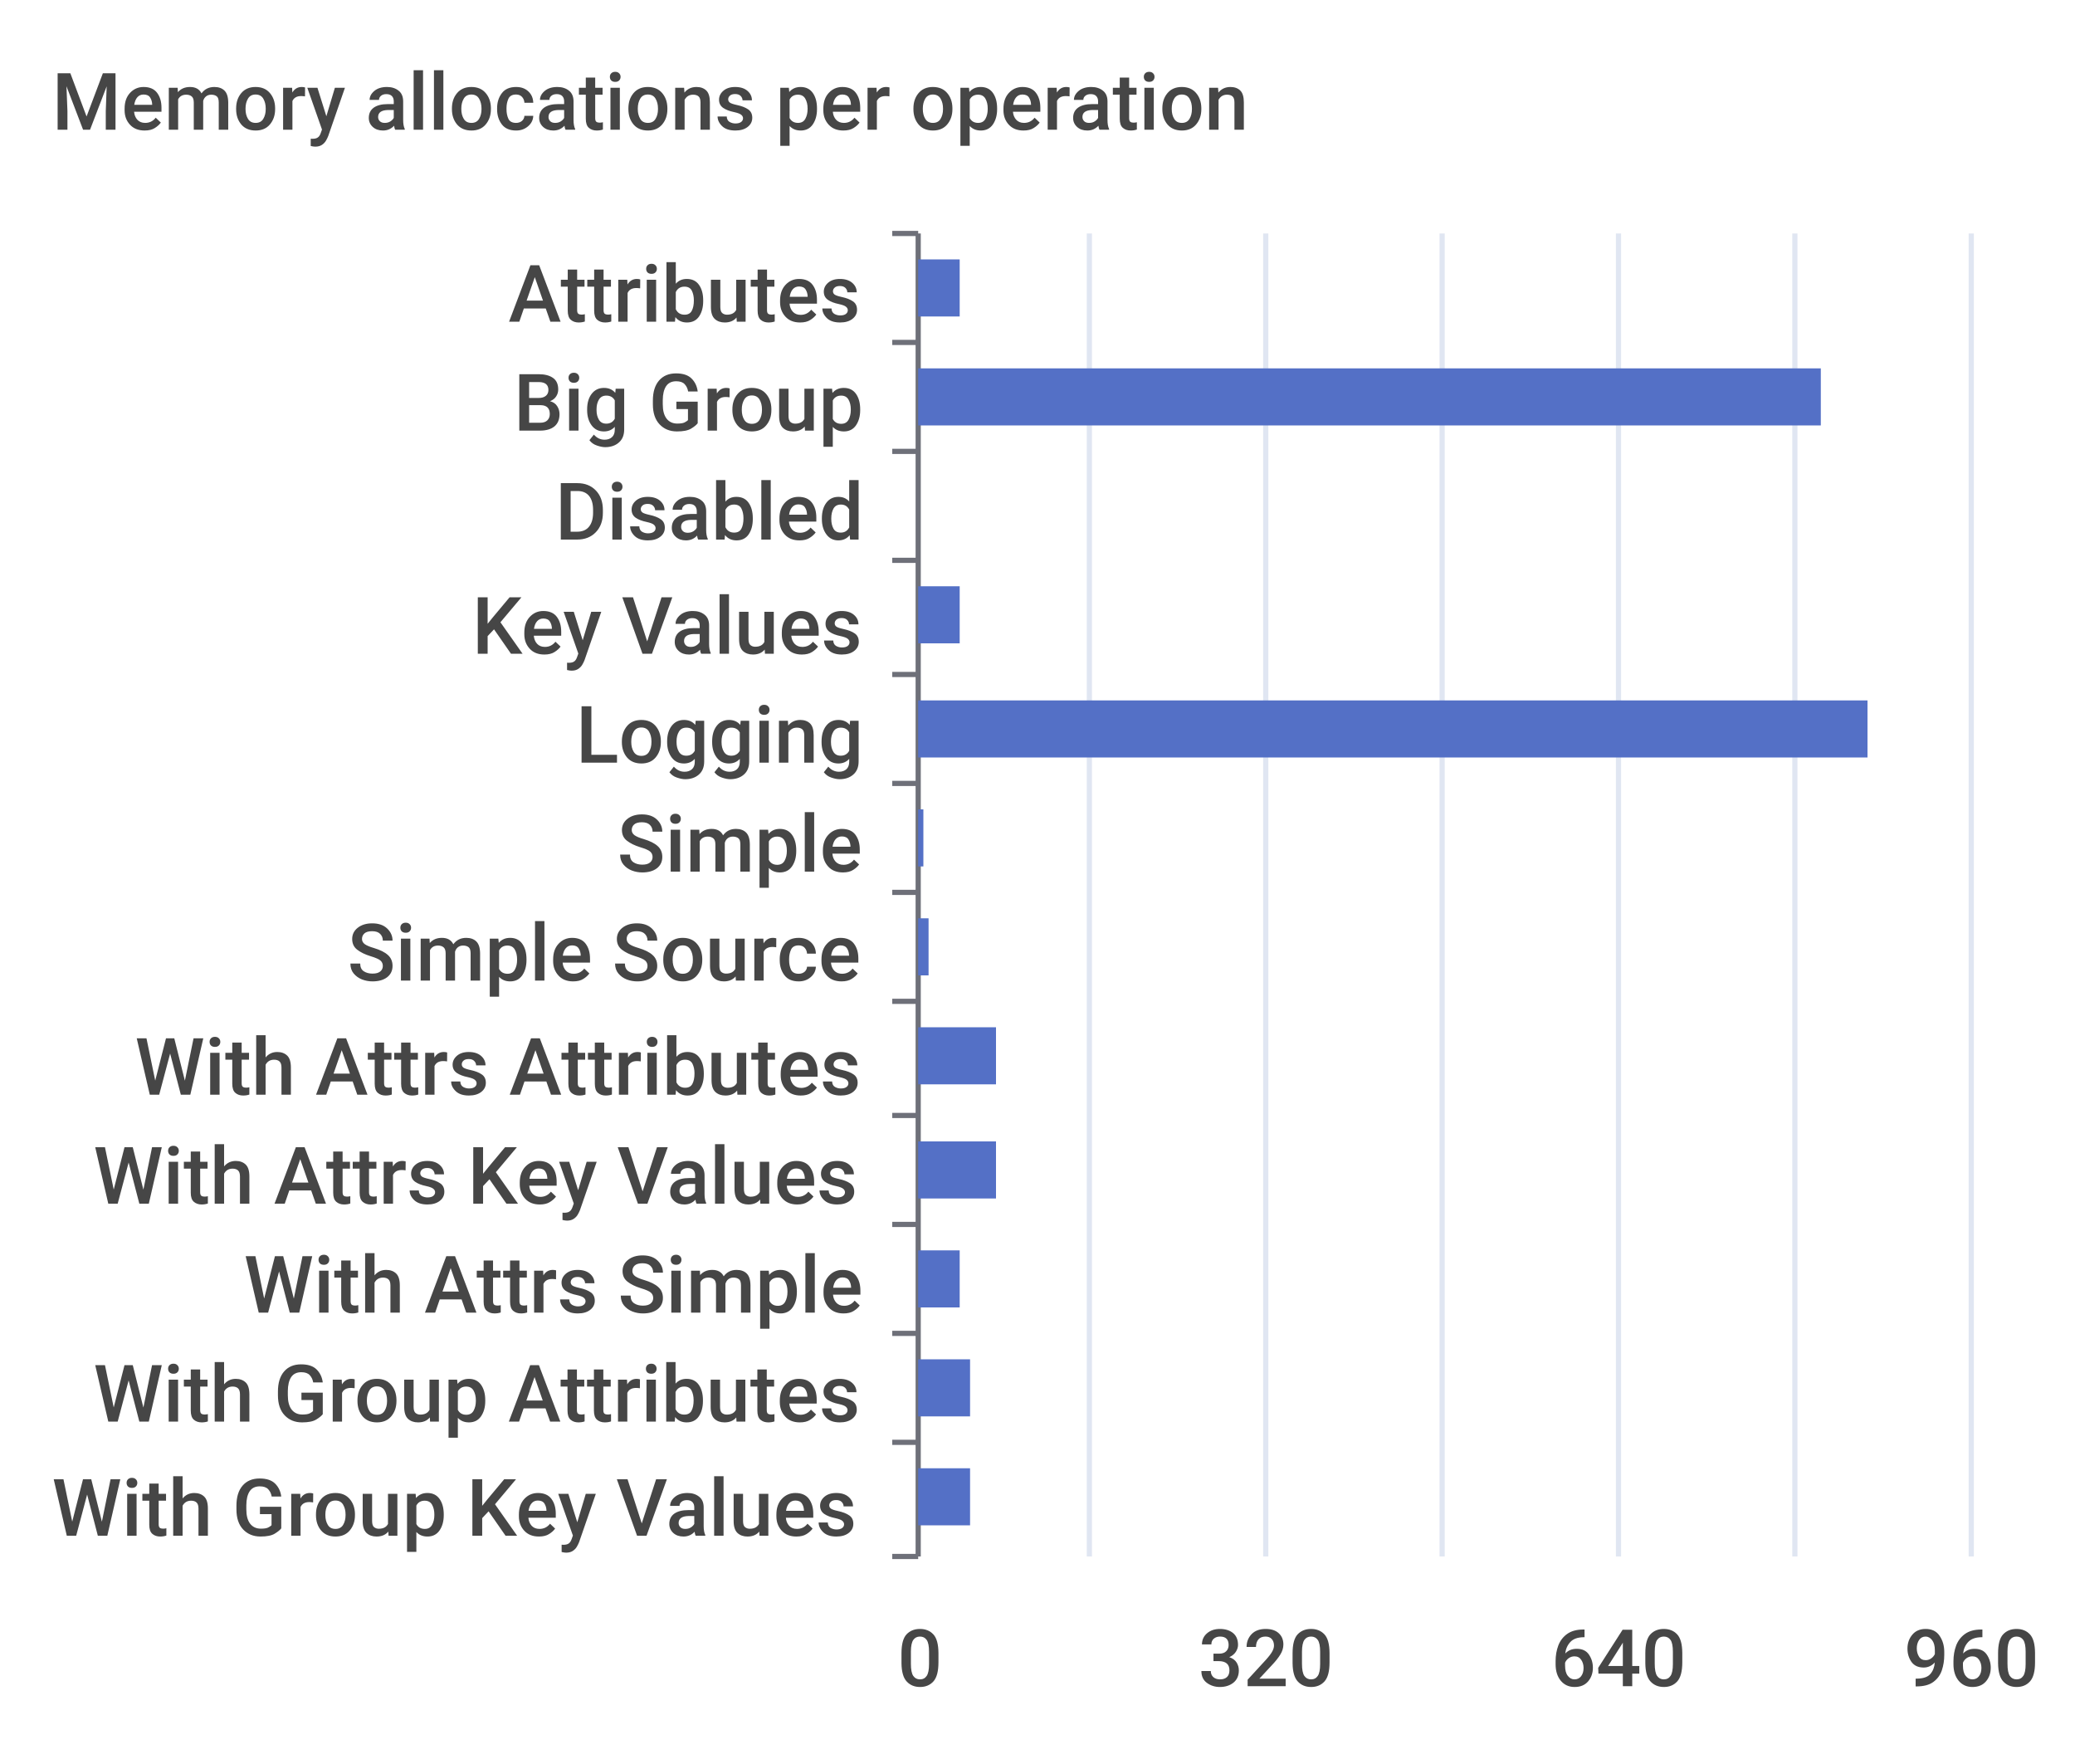
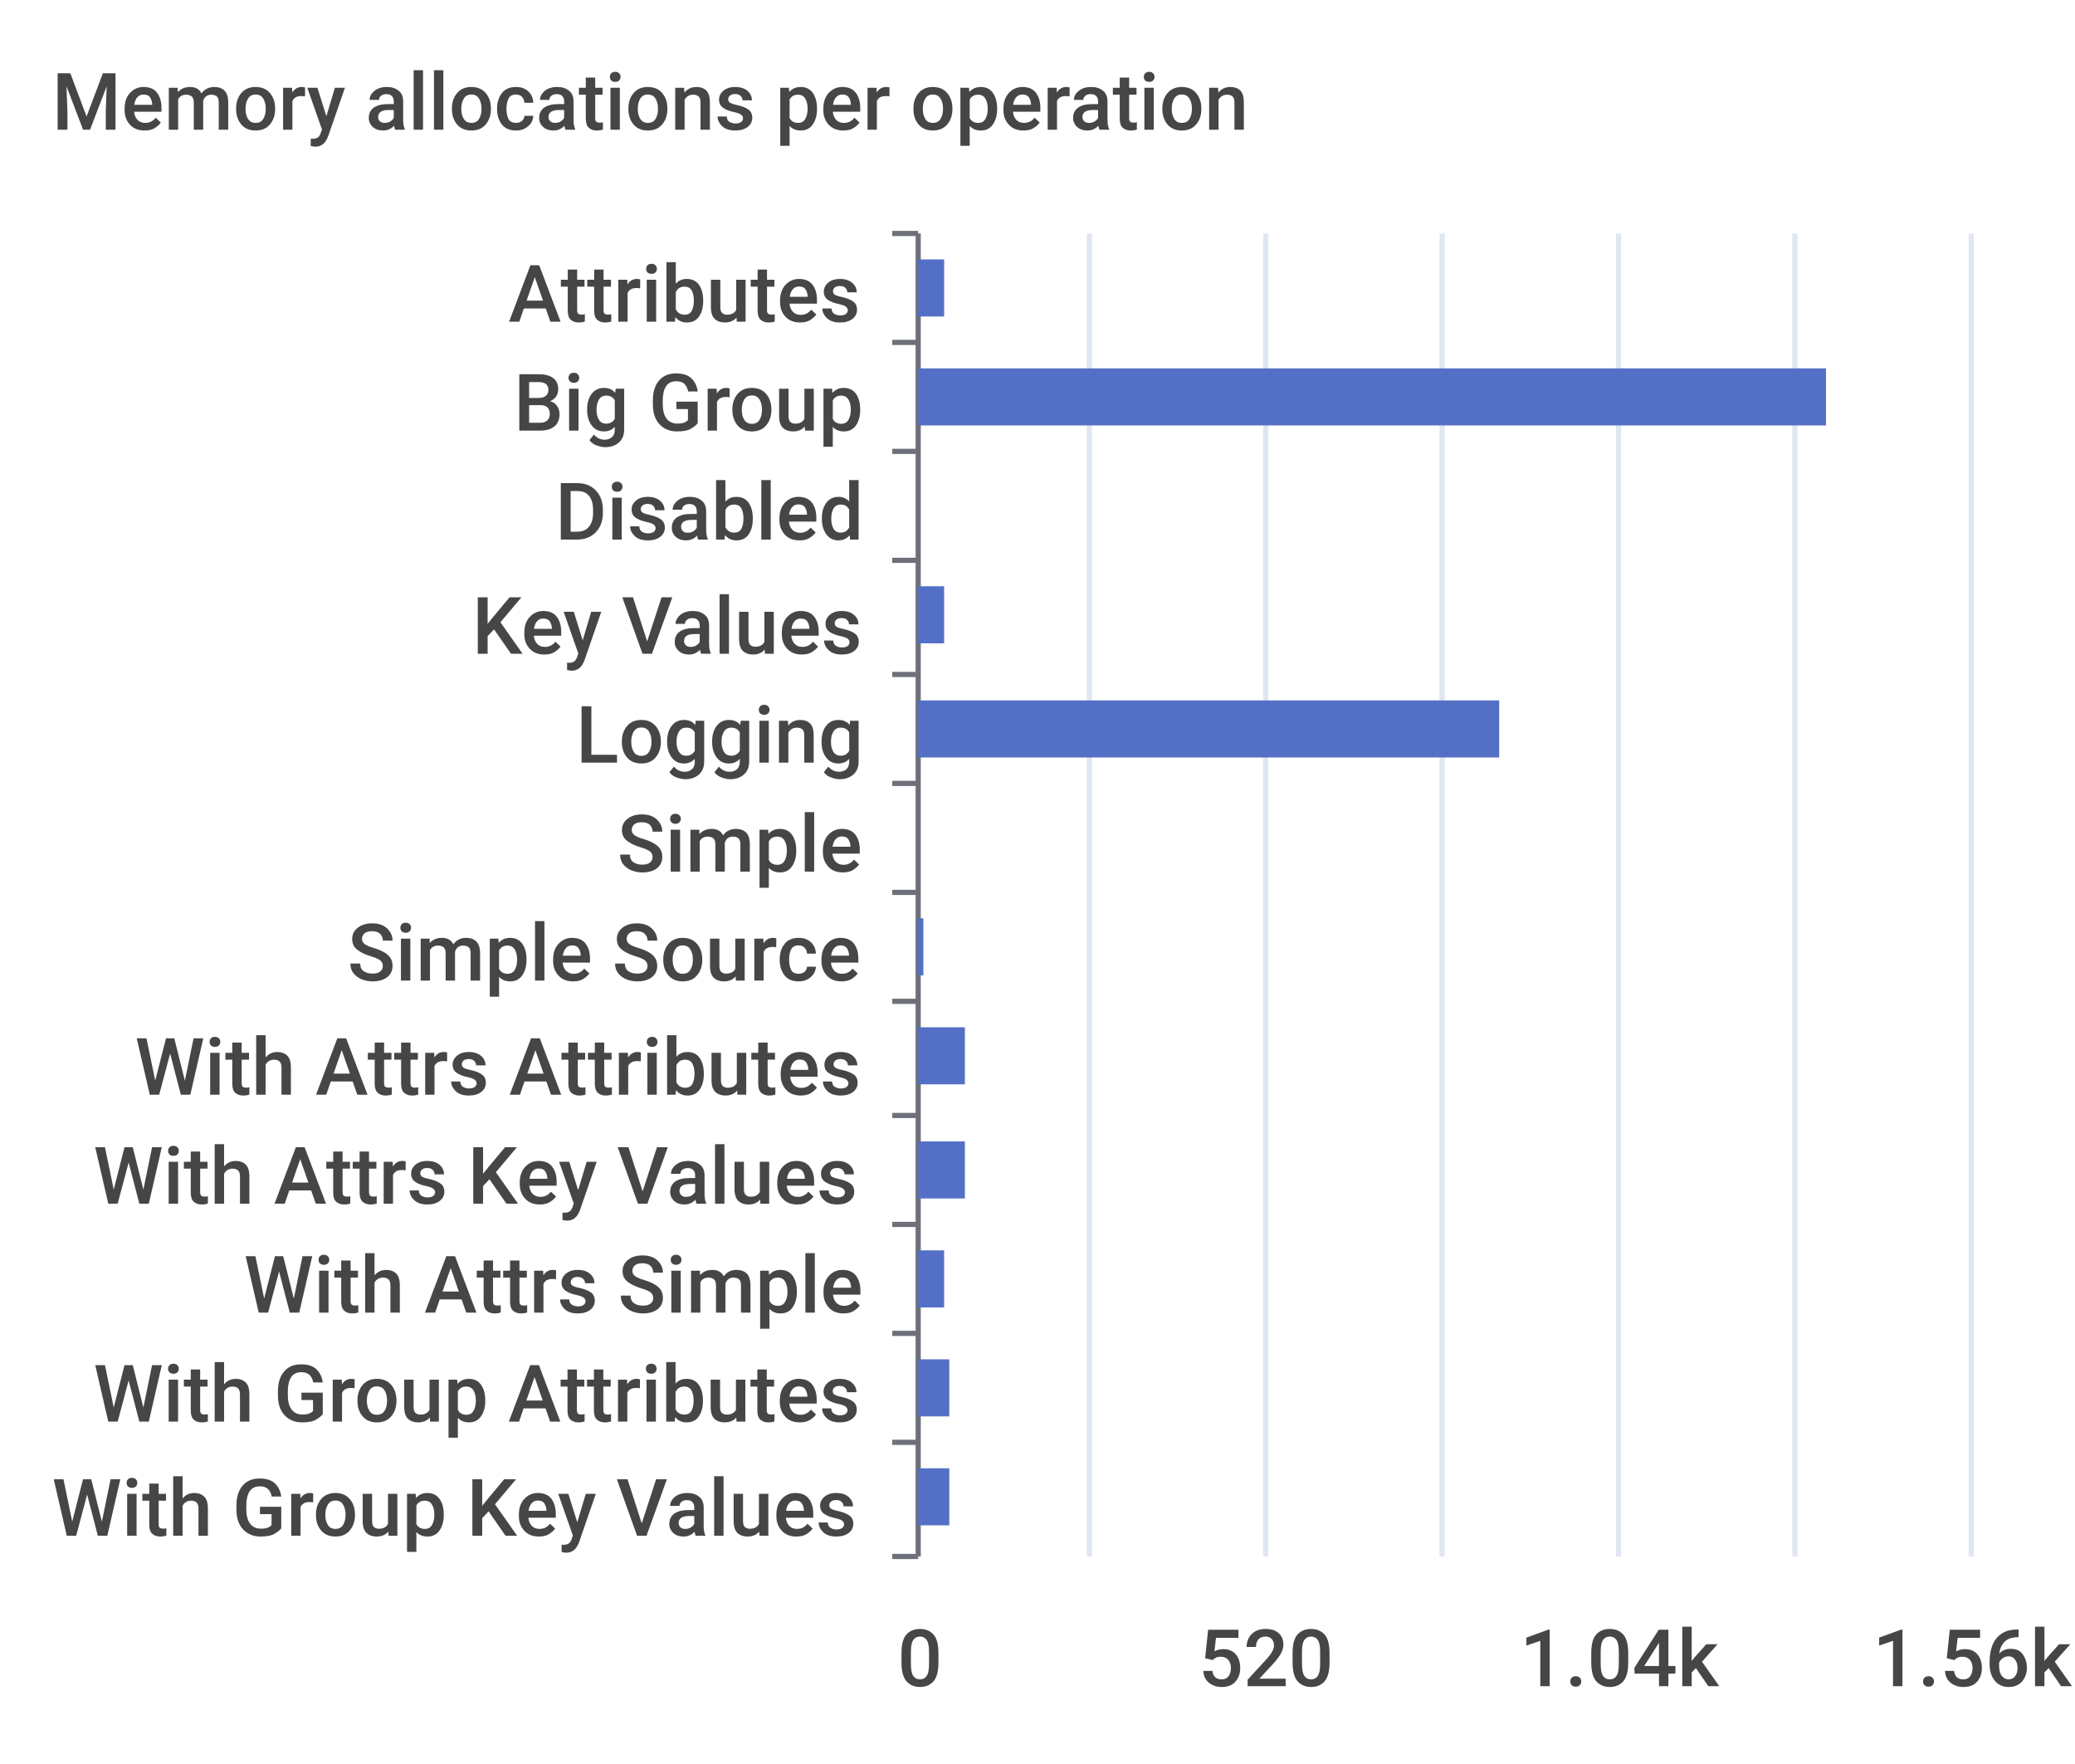
<svg xmlns="http://www.w3.org/2000/svg" width="400" height="340">\n<path d="M 0 0 L 400 0 L 400 340 L 0 340 L 0 0" style="stroke-width:0;stroke:none;fill:rgba(255,255,255,1.0)" />
  <text x="10" y="25" style="stroke-width:0;stroke:none;fill:rgba(70,70,70,1.0);font-size:15.3px;font-family:'Roboto Medium',sans-serif">Memory allocations per operation</text>
  <path d="M 172 45 L 177 45" style="stroke-width:1;stroke:rgba(110,112,121,1.0);fill:none" />
  <path d="M 172 66 L 177 66" style="stroke-width:1;stroke:rgba(110,112,121,1.0);fill:none" />
  <path d="M 172 87 L 177 87" style="stroke-width:1;stroke:rgba(110,112,121,1.0);fill:none" />
  <path d="M 172 108 L 177 108" style="stroke-width:1;stroke:rgba(110,112,121,1.0);fill:none" />
  <path d="M 172 130 L 177 130" style="stroke-width:1;stroke:rgba(110,112,121,1.0);fill:none" />
  <path d="M 172 151 L 177 151" style="stroke-width:1;stroke:rgba(110,112,121,1.0);fill:none" />
  <path d="M 172 172 L 177 172" style="stroke-width:1;stroke:rgba(110,112,121,1.0);fill:none" />
  <path d="M 172 193 L 177 193" style="stroke-width:1;stroke:rgba(110,112,121,1.0);fill:none" />
  <path d="M 172 215 L 177 215" style="stroke-width:1;stroke:rgba(110,112,121,1.0);fill:none" />
  <path d="M 172 236 L 177 236" style="stroke-width:1;stroke:rgba(110,112,121,1.0);fill:none" />
  <path d="M 172 257 L 177 257" style="stroke-width:1;stroke:rgba(110,112,121,1.0);fill:none" />
  <path d="M 172 278 L 177 278" style="stroke-width:1;stroke:rgba(110,112,121,1.0);fill:none" />
  <path d="M 172 300 L 177 300" style="stroke-width:1;stroke:rgba(110,112,121,1.0);fill:none" />
  <path d="M 177 45 L 177 300" style="stroke-width:1;stroke:rgba(110,112,121,1.0);fill:none" />
  <text x="98" y="62" style="stroke-width:0;stroke:none;fill:rgba(70,70,70,1.0);font-size:15.3px;font-family:'Roboto Medium',sans-serif">Attributes</text>
  <text x="99" y="83" style="stroke-width:0;stroke:none;fill:rgba(70,70,70,1.0);font-size:15.3px;font-family:'Roboto Medium',sans-serif">Big Group</text>
  <text x="107" y="104" style="stroke-width:0;stroke:none;fill:rgba(70,70,70,1.0);font-size:15.3px;font-family:'Roboto Medium',sans-serif">Disabled</text>
  <text x="91" y="126" style="stroke-width:0;stroke:none;fill:rgba(70,70,70,1.0);font-size:15.3px;font-family:'Roboto Medium',sans-serif">Key Values</text>
  <text x="111" y="147" style="stroke-width:0;stroke:none;fill:rgba(70,70,70,1.0);font-size:15.3px;font-family:'Roboto Medium',sans-serif">Logging</text>
  <text x="119" y="168" style="stroke-width:0;stroke:none;fill:rgba(70,70,70,1.0);font-size:15.3px;font-family:'Roboto Medium',sans-serif">Simple</text>
  <text x="67" y="189" style="stroke-width:0;stroke:none;fill:rgba(70,70,70,1.0);font-size:15.3px;font-family:'Roboto Medium',sans-serif">Simple Source</text>
  <text x="26" y="211" style="stroke-width:0;stroke:none;fill:rgba(70,70,70,1.0);font-size:15.3px;font-family:'Roboto Medium',sans-serif">With Attrs Attributes</text>
  <text x="18" y="232" style="stroke-width:0;stroke:none;fill:rgba(70,70,70,1.0);font-size:15.3px;font-family:'Roboto Medium',sans-serif">With Attrs Key Values</text>
  <text x="47" y="253" style="stroke-width:0;stroke:none;fill:rgba(70,70,70,1.0);font-size:15.3px;font-family:'Roboto Medium',sans-serif">With Attrs Simple</text>
  <text x="18" y="274" style="stroke-width:0;stroke:none;fill:rgba(70,70,70,1.0);font-size:15.3px;font-family:'Roboto Medium',sans-serif">With Group Attributes</text>
  <text x="10" y="296" style="stroke-width:0;stroke:none;fill:rgba(70,70,70,1.0);font-size:15.3px;font-family:'Roboto Medium',sans-serif">With Group Key Values</text>
  <text x="173" y="325" style="stroke-width:0;stroke:none;fill:rgba(70,70,70,1.0);font-size:15.3px;font-family:'Roboto Medium',sans-serif">0</text>
-   <text x="231" y="325" style="stroke-width:0;stroke:none;fill:rgba(70,70,70,1.0);font-size:15.3px;font-family:'Roboto Medium',sans-serif">320</text>
-   <text x="299" y="325" style="stroke-width:0;stroke:none;fill:rgba(70,70,70,1.0);font-size:15.3px;font-family:'Roboto Medium',sans-serif">640</text>
-   <text x="367" y="325" style="stroke-width:0;stroke:none;fill:rgba(70,70,70,1.0);font-size:15.3px;font-family:'Roboto Medium',sans-serif">960</text>
+   <text x="231" y="325" style="stroke-width:0;stroke:none;fill:rgba(70,70,70,1.0);font-size:15.3px;font-family:'Roboto Medium',sans-serif">520</text>
+   <text x="293" y="325" style="stroke-width:0;stroke:none;fill:rgba(70,70,70,1.0);font-size:15.3px;font-family:'Roboto Medium',sans-serif">1.04k</text>
+   <text x="361" y="325" style="stroke-width:0;stroke:none;fill:rgba(70,70,70,1.0);font-size:15.3px;font-family:'Roboto Medium',sans-serif">1.56k</text>
  <path d="M 210 45 L 210 300" style="stroke-width:1;stroke:rgba(224,230,242,1.0);fill:none" />
  <path d="M 244 45 L 244 300" style="stroke-width:1;stroke:rgba(224,230,242,1.0);fill:none" />
  <path d="M 278 45 L 278 300" style="stroke-width:1;stroke:rgba(224,230,242,1.0);fill:none" />
  <path d="M 312 45 L 312 300" style="stroke-width:1;stroke:rgba(224,230,242,1.0);fill:none" />
  <path d="M 346 45 L 346 300" style="stroke-width:1;stroke:rgba(224,230,242,1.0);fill:none" />
  <path d="M 380 45 L 380 300" style="stroke-width:1;stroke:rgba(224,230,242,1.0);fill:none" />
-   <path d="M 177 283 L 187 283 L 187 294 L 177 294 L 177 283" style="stroke-width:0;stroke:none;fill:rgba(84,112,198,1.0)" />
-   <path d="M 177 262 L 187 262 L 187 273 L 177 273 L 177 262" style="stroke-width:0;stroke:none;fill:rgba(84,112,198,1.0)" />
-   <path d="M 177 241 L 185 241 L 185 252 L 177 252 L 177 241" style="stroke-width:0;stroke:none;fill:rgba(84,112,198,1.0)" />
-   <path d="M 177 220 L 192 220 L 192 231 L 177 231 L 177 220" style="stroke-width:0;stroke:none;fill:rgba(84,112,198,1.0)" />
-   <path d="M 177 198 L 192 198 L 192 209 L 177 209 L 177 198" style="stroke-width:0;stroke:none;fill:rgba(84,112,198,1.0)" />
-   <path d="M 177 177 L 179 177 L 179 188 L 177 188 L 177 177" style="stroke-width:0;stroke:none;fill:rgba(84,112,198,1.0)" />
-   <path d="M 177 156 L 178 156 L 178 167 L 177 167 L 177 156" style="stroke-width:0;stroke:none;fill:rgba(84,112,198,1.0)" />
-   <path d="M 177 135 L 360 135 L 360 146 L 177 146 L 177 135" style="stroke-width:0;stroke:none;fill:rgba(84,112,198,1.0)" />
-   <path d="M 177 113 L 185 113 L 185 124 L 177 124 L 177 113" style="stroke-width:0;stroke:none;fill:rgba(84,112,198,1.0)" />
+   <path d="M 177 283 L 183 283 L 183 294 L 177 294 L 177 283" style="stroke-width:0;stroke:none;fill:rgba(84,112,198,1.0)" />
+   <path d="M 177 262 L 183 262 L 183 273 L 177 273 L 177 262" style="stroke-width:0;stroke:none;fill:rgba(84,112,198,1.0)" />
+   <path d="M 177 241 L 182 241 L 182 252 L 177 252 L 177 241" style="stroke-width:0;stroke:none;fill:rgba(84,112,198,1.0)" />
+   <path d="M 177 220 L 186 220 L 186 231 L 177 231 L 177 220" style="stroke-width:0;stroke:none;fill:rgba(84,112,198,1.0)" />
+   <path d="M 177 198 L 186 198 L 186 209 L 177 209 L 177 198" style="stroke-width:0;stroke:none;fill:rgba(84,112,198,1.0)" />
+   <path d="M 177 177 L 178 177 L 178 188 L 177 188 L 177 177" style="stroke-width:0;stroke:none;fill:rgba(84,112,198,1.0)" />
+   <path d="M 177 156 L 177 156 L 177 167 L 177 167 L 177 156" style="stroke-width:0;stroke:none;fill:rgba(84,112,198,1.0)" />
+   <path d="M 177 135 L 289 135 L 289 146 L 177 146 L 177 135" style="stroke-width:0;stroke:none;fill:rgba(84,112,198,1.0)" />
+   <path d="M 177 113 L 182 113 L 182 124 L 177 124 L 177 113" style="stroke-width:0;stroke:none;fill:rgba(84,112,198,1.0)" />
  <path d="M 177 92 L 177 92 L 177 103 L 177 103 L 177 92" style="stroke-width:0;stroke:none;fill:rgba(84,112,198,1.0)" />
-   <path d="M 177 71 L 351 71 L 351 82 L 177 82 L 177 71" style="stroke-width:0;stroke:none;fill:rgba(84,112,198,1.0)" />
-   <path d="M 177 50 L 185 50 L 185 61 L 177 61 L 177 50" style="stroke-width:0;stroke:none;fill:rgba(84,112,198,1.0)" />
+   <path d="M 177 71 L 352 71 L 352 82 L 177 82 L 177 71" style="stroke-width:0;stroke:none;fill:rgba(84,112,198,1.0)" />
+   <path d="M 177 50 L 182 50 L 182 61 L 177 61 L 177 50" style="stroke-width:0;stroke:none;fill:rgba(84,112,198,1.0)" />
</svg>
